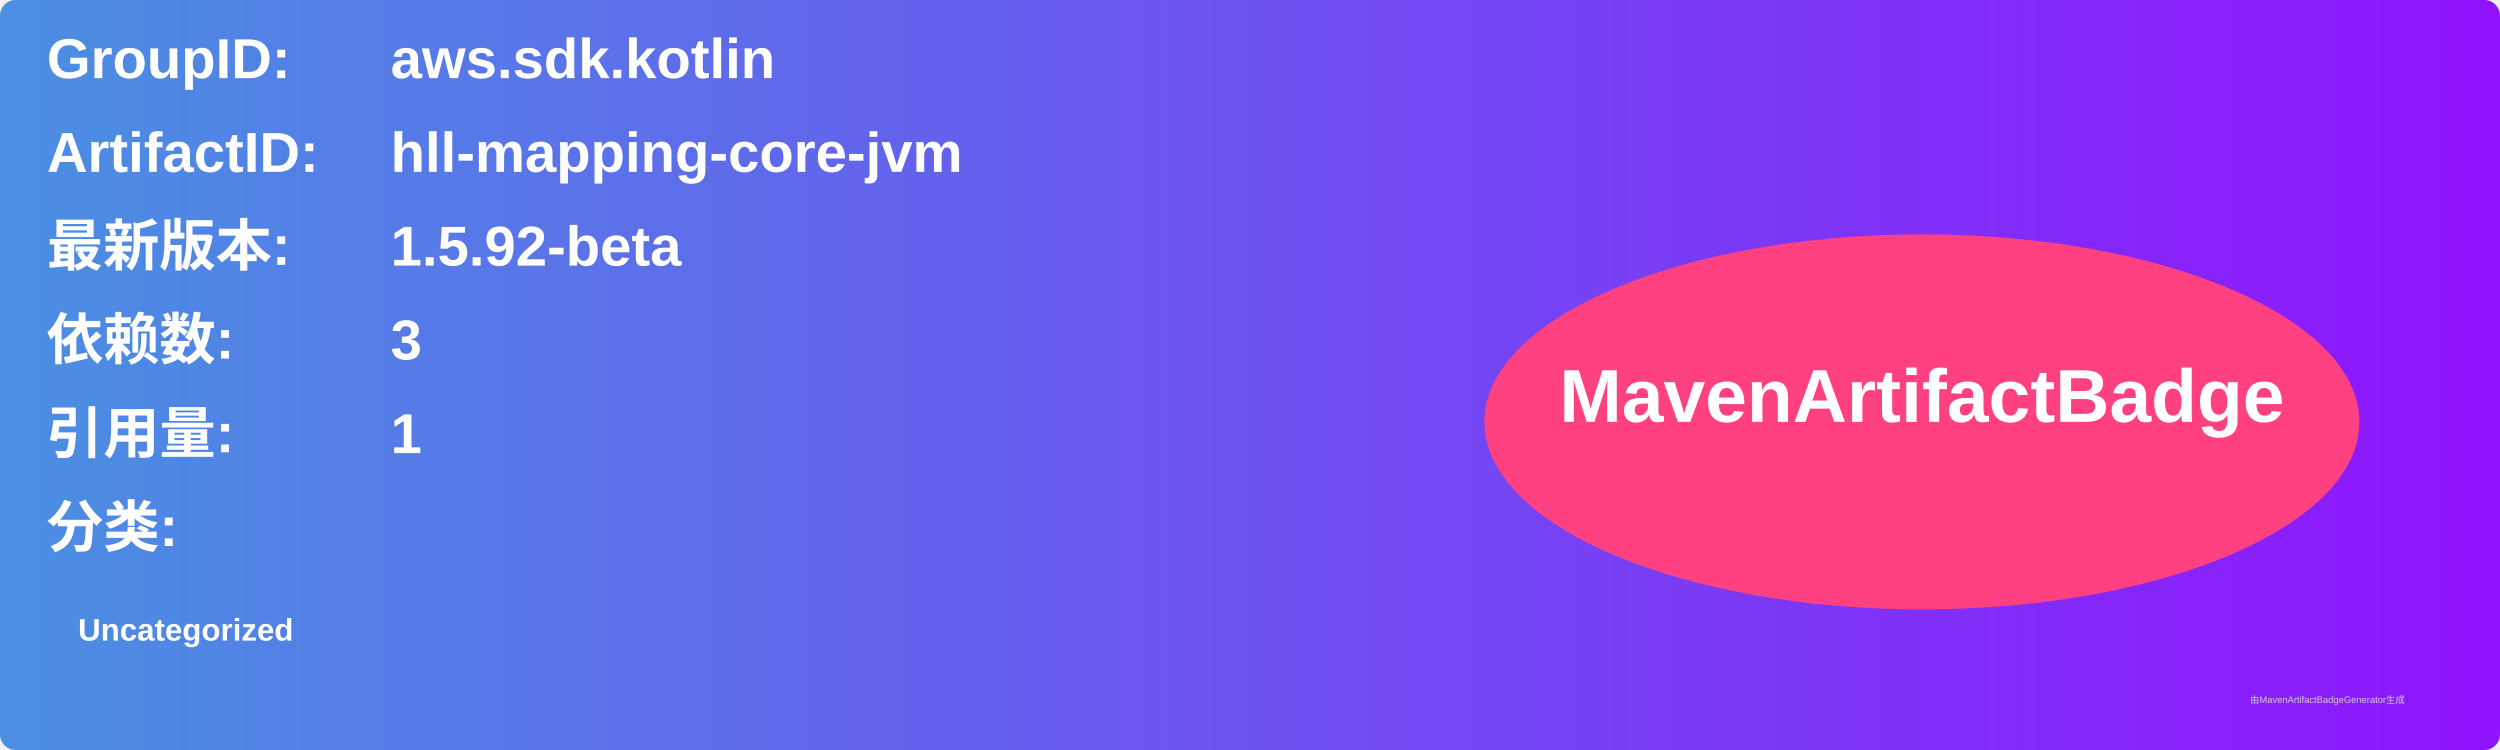
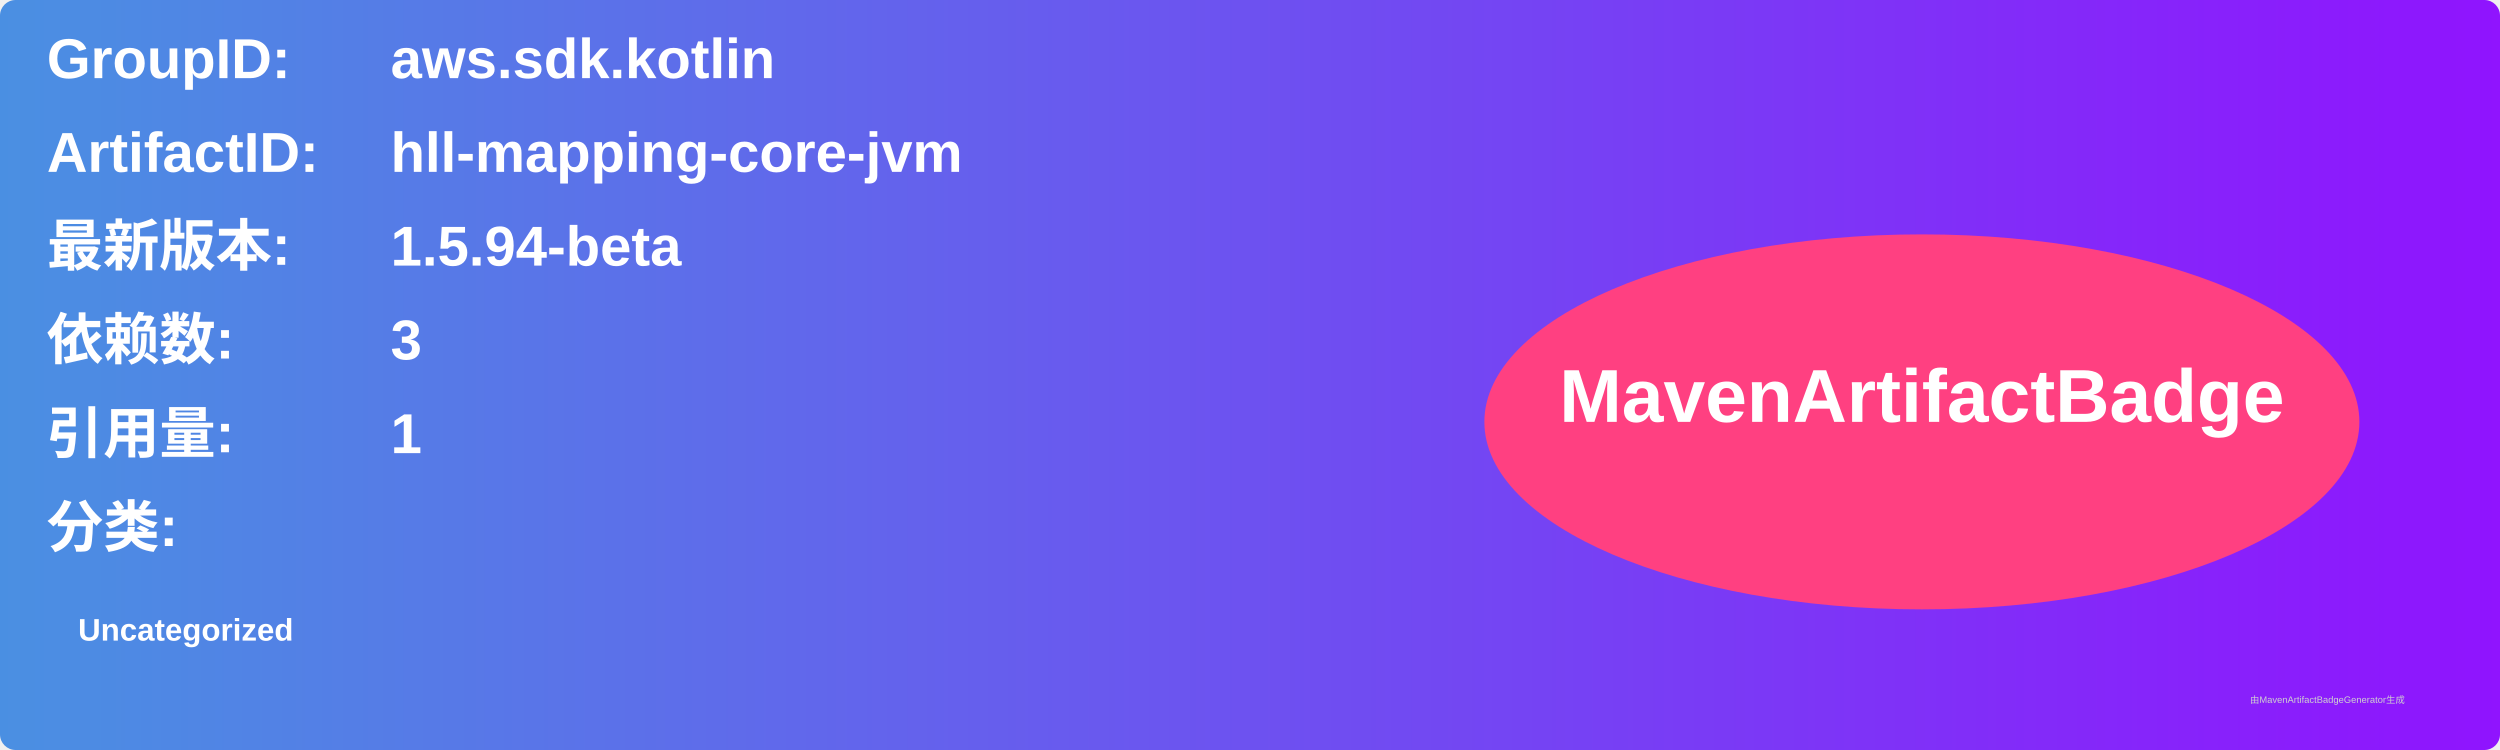
<svg xmlns="http://www.w3.org/2000/svg" width="800" height="240" viewBox="0 0 800 240">
  <linearGradient id="grad" x1="0%" y1="0%" x2="100%" y2="0%">
    <stop offset="0%" stop-color="#4a90e2" />
    <stop offset="100%" stop-color="#9013fe" />
  </linearGradient>
  <rect width="100%" height="100%" rx="5" ry="5" fill="url(#grad)" />
  <g transform="translate(15, 15)">
    <text x="0" y="10" font-family="Arial" font-size="18" fill="white" font-weight="bold" width="260">GroupID:</text>
    <text x="110" y="10" font-family="Arial" font-size="18" fill="white" font-weight="bold" width="460">aws.sdk.kotlin</text>
    <text x="0" y="40" font-family="Arial" font-size="18" fill="white" font-weight="bold" width="260">ArtifactID:</text>
    <text x="110" y="40" font-family="Arial" font-size="18" fill="white" font-weight="bold" width="460">hll-mapping-core-jvm</text>
    <text x="0" y="70" font-family="Arial" font-size="18" fill="white" font-weight="bold">最新版本:</text>
    <text x="110" y="70" font-family="Arial" font-size="18" fill="white" font-weight="bold">
-       <tspan font-weight="bold">1.5.92-beta</tspan>
+       <tspan font-weight="bold">1.5.94-beta</tspan>
    </text>
    <text x="0" y="100" font-family="Arial" font-size="18" fill="white" font-weight="bold">依赖数: </text>
    <text x="110" y="100" font-family="Arial" font-size="18" fill="white">
      <tspan font-weight="bold">3</tspan>
    </text>
    <text x="0" y="130" font-family="Arial" font-size="18" fill="white" font-weight="bold">引用量: </text>
    <text x="110" y="130" font-family="Arial" font-size="18" fill="white">
      <tspan font-weight="bold">1</tspan>
    </text>
    <text x="0" y="160" font-family="Arial" font-size="18" fill="white" font-weight="bold">分类:</text>
    <text x="10" y="190" font-family="Arial" font-size="10" fill="white">
      <tspan font-weight="bold">Uncategorized</tspan>
    </text>
    <ellipse cx="600" cy="120" rx="140" ry="60" fill="#ff4081" />
    <text x="600" y="120" text-anchor="middle" font-family="Arial" font-size="24" fill="white" font-weight="bold">MavenArtifactBadge</text>
  </g>
  <text x="720" y="225" font-family="Arial" font-size="3" fill="#d0d0d0">由MavenArtifactBadgeGenerator生成</text>
</svg>
